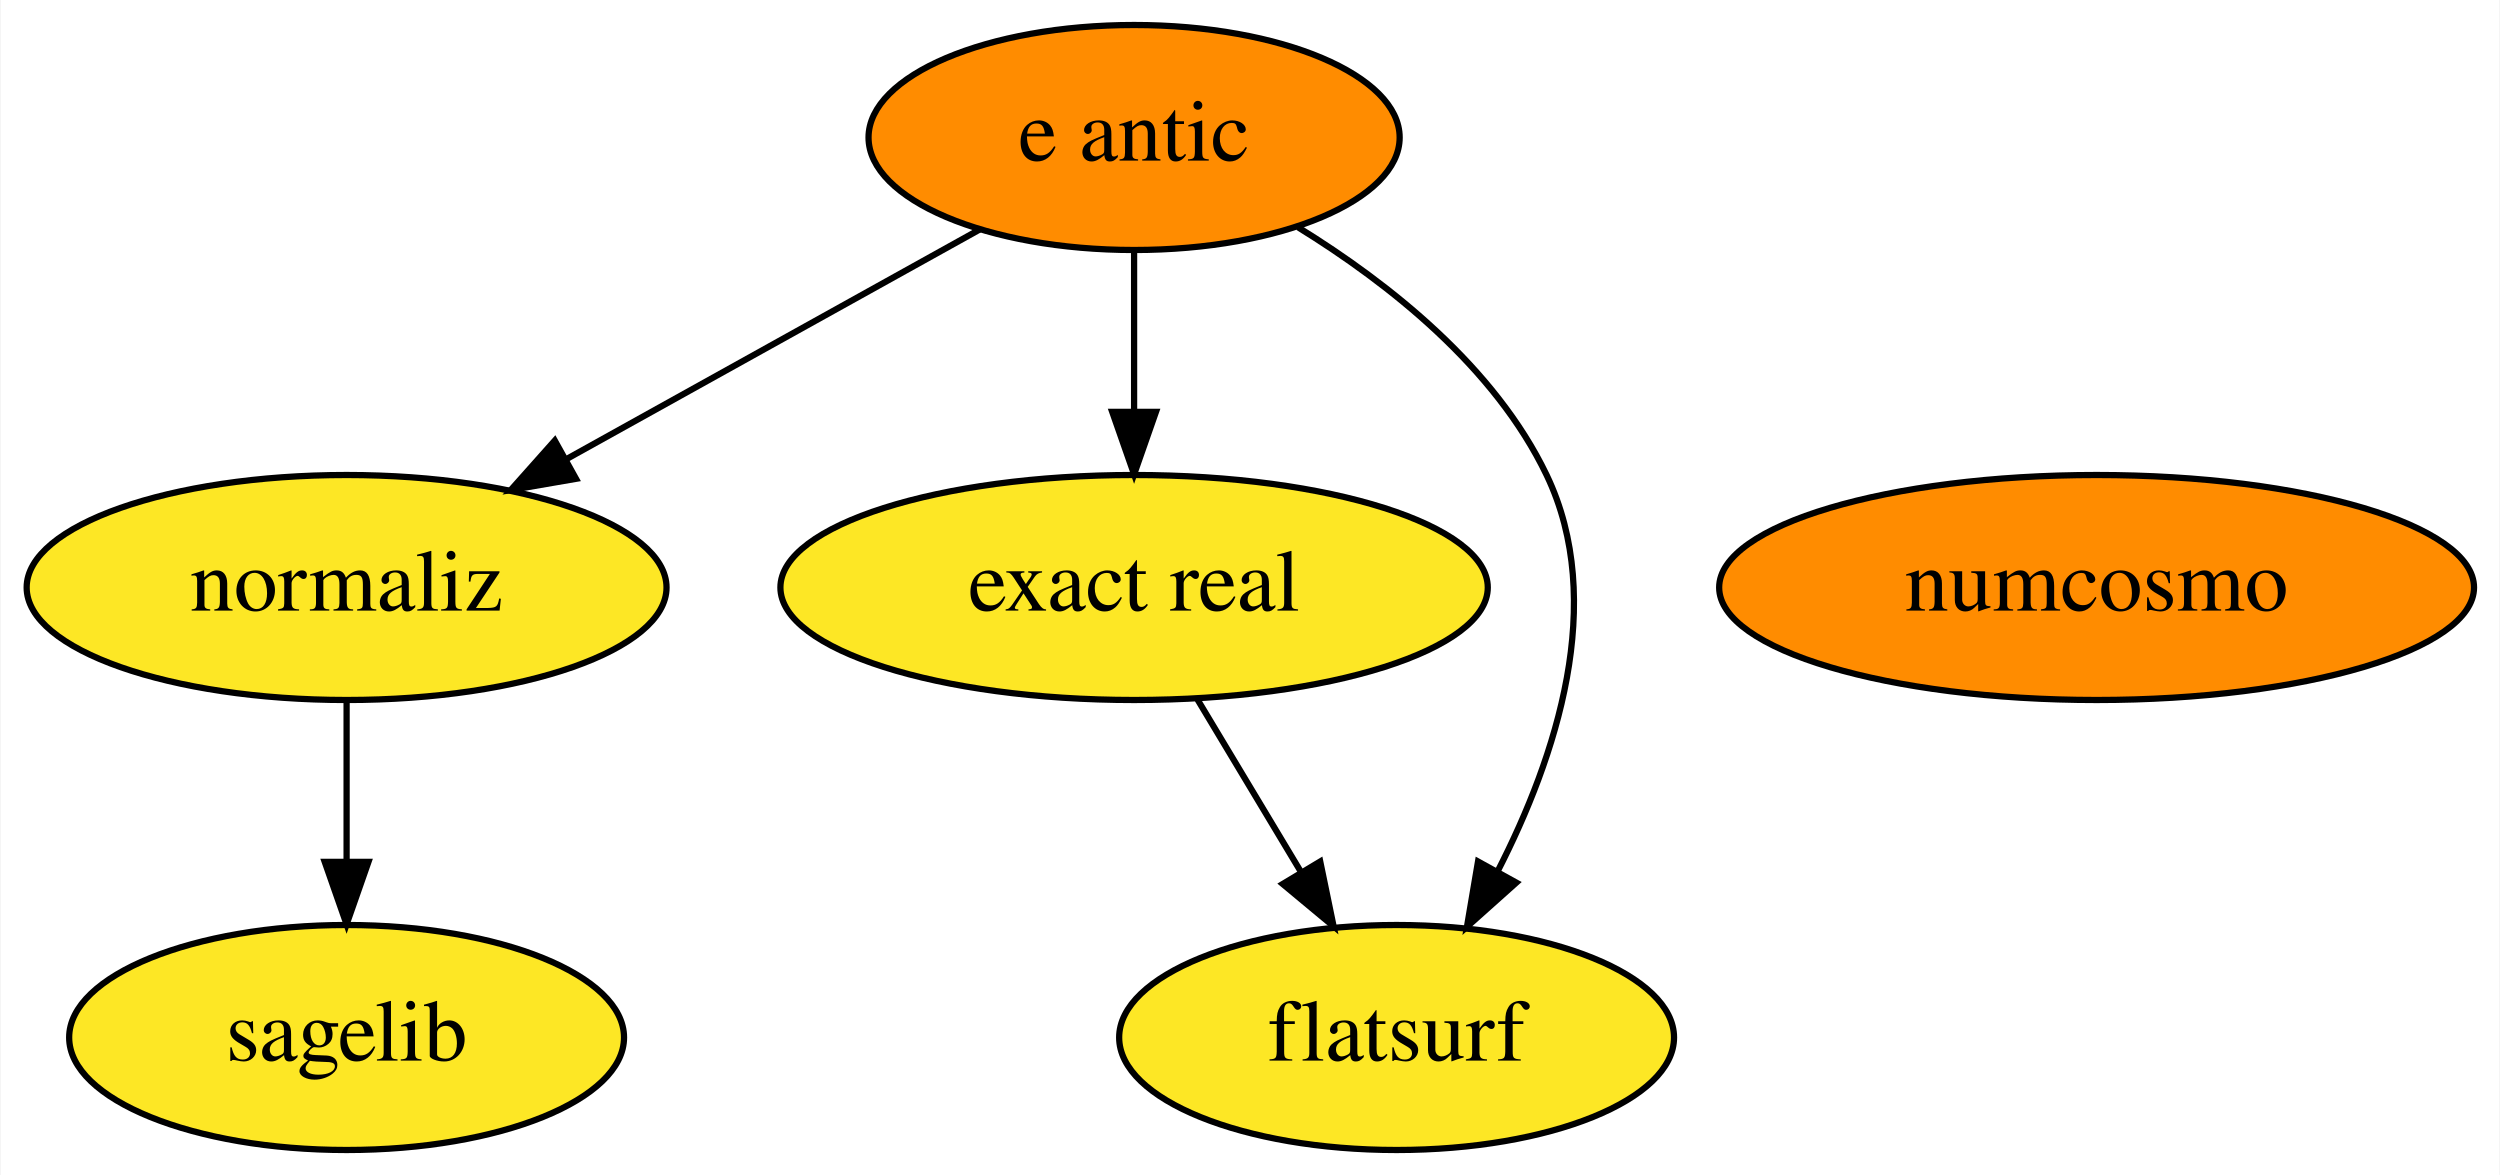
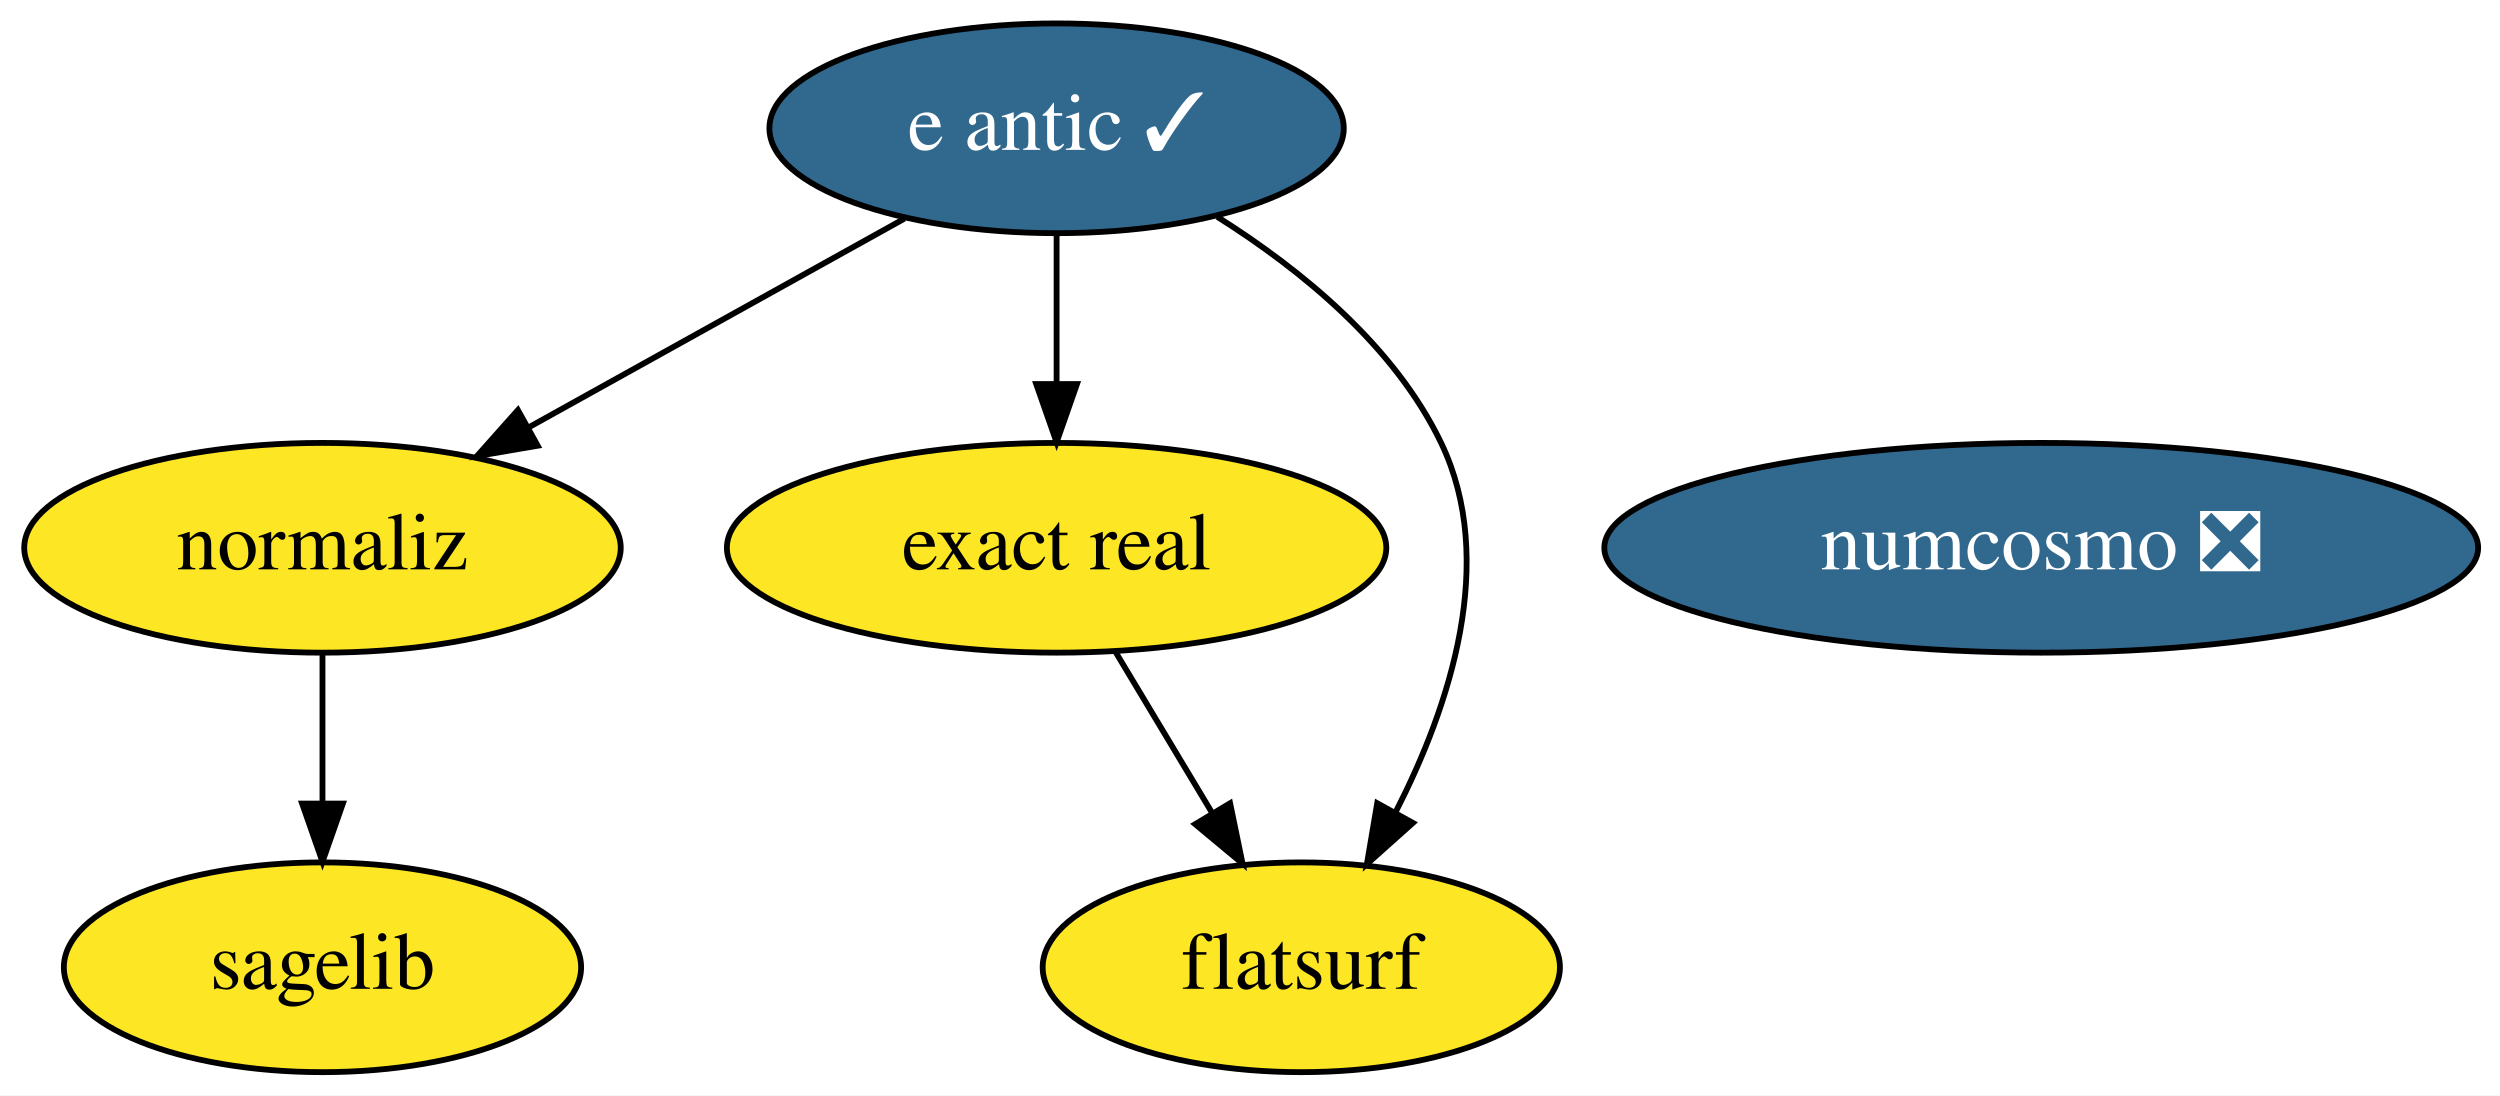
- <svg xmlns="http://www.w3.org/2000/svg" xmlns:xlink="http://www.w3.org/1999/xlink" width="400pt" height="188pt" viewBox="0.00 0.00 399.79 188.00">
+ <svg xmlns="http://www.w3.org/2000/svg" xmlns:xlink="http://www.w3.org/1999/xlink" width="429pt" height="188pt" viewBox="0.00 0.00 429.09 188.00">
  <g id="graph0" class="graph" transform="scale(1 1) rotate(0) translate(4 184)">
-     <polygon fill="white" stroke="transparent" points="-4,4 -4,-184 395.79,-184 395.79,4 -4,4" />
+     <polygon fill="white" stroke="transparent" points="-4,4 -4,-184 425.09,-184 425.09,4 -4,4" />
    <g id="node1" class="node">
      <g id="a_node1">
        <a xlink:href="https://github.com/conda-forge/sagelib-feedstock" xlink:title="sagelib">
          <ellipse fill="#fde725" stroke="black" cx="51.35" cy="-18" rx="44.39" ry="18" />
          <text text-anchor="middle" x="51.35" y="-14.3" font-family="Times,serif" font-size="14.00">sagelib</text>
        </a>
      </g>
    </g>
    <g id="node2" class="node">
      <g id="a_node2">
-         <a xlink:href="https://github.com/conda-forge/numcosmo-feedstock" xlink:title="numcosmo">
-           <ellipse fill="#ff8c00" stroke="black" cx="331.35" cy="-90" rx="60.39" ry="18" />
-           <text text-anchor="middle" x="331.35" y="-86.3" font-family="Times,serif" font-size="14.00">numcosmo</text>
+         <a xlink:href="https://github.com/conda-forge/numcosmo-feedstock/pull/26" xlink:title="numcosmo ❎">
+           <ellipse fill="#31688e" stroke="black" cx="346.35" cy="-90" rx="74.99" ry="18" />
+           <text text-anchor="middle" x="346.35" y="-86.3" font-family="Times,serif" font-size="14.00" fill="white">numcosmo ❎</text>
        </a>
      </g>
    </g>
    <g id="node3" class="node">
      <g id="a_node3">
-         <a xlink:href="https://github.com/conda-forge/e-antic-feedstock" xlink:title="e antic">
-           <ellipse fill="#ff8c00" stroke="black" cx="177.35" cy="-162" rx="42.49" ry="18" />
-           <text text-anchor="middle" x="177.35" y="-158.3" font-family="Times,serif" font-size="14.00">e antic</text>
+         <a xlink:href="https://github.com/conda-forge/e-antic-feedstock/pull/40" xlink:title="e antic ✓">
+           <ellipse fill="#31688e" stroke="black" cx="177.35" cy="-162" rx="49.29" ry="18" />
+           <text text-anchor="middle" x="177.35" y="-158.3" font-family="Times,serif" font-size="14.00" fill="white">e antic ✓</text>
        </a>
      </g>
    </g>
    <g id="node4" class="node">
      <g id="a_node4">
        <a xlink:href="https://github.com/conda-forge/normaliz-feedstock" xlink:title="normaliz">
          <ellipse fill="#fde725" stroke="black" cx="51.35" cy="-90" rx="51.19" ry="18" />
          <text text-anchor="middle" x="51.35" y="-86.3" font-family="Times,serif" font-size="14.00">normaliz</text>
        </a>
      </g>
    </g>
    <g id="edge3" class="edge">
-       <path fill="none" stroke="black" d="M152.75,-147.34C133.91,-136.87 107.66,-122.29 86.59,-110.58" />
-       <polygon fill="black" stroke="black" points="88.06,-107.39 77.61,-105.59 84.66,-113.51 88.06,-107.39" />
+       <path fill="none" stroke="black" d="M151.24,-146.5C132.53,-136.1 107.11,-121.98 86.6,-110.59" />
+       <polygon fill="black" stroke="black" points="88.29,-107.52 77.85,-105.73 84.89,-113.64 88.29,-107.52" />
    </g>
    <g id="node5" class="node">
      <g id="a_node5">
        <a xlink:href="https://github.com/conda-forge/exact-real-feedstock" xlink:title="exact real">
          <ellipse fill="#fde725" stroke="black" cx="177.35" cy="-90" rx="56.59" ry="18" />
          <text text-anchor="middle" x="177.35" y="-86.3" font-family="Times,serif" font-size="14.00">exact real</text>
        </a>
      </g>
    </g>
    <g id="edge1" class="edge">
      <path fill="none" stroke="black" d="M177.35,-143.7C177.35,-135.98 177.35,-126.71 177.35,-118.11" />
      <polygon fill="black" stroke="black" points="180.85,-118.1 177.35,-108.1 173.85,-118.1 180.85,-118.1" />
    </g>
    <g id="node6" class="node">
      <g id="a_node6">
        <a xlink:href="https://github.com/conda-forge/flatsurf-feedstock" xlink:title="flatsurf">
          <ellipse fill="#fde725" stroke="black" cx="219.35" cy="-18" rx="44.39" ry="18" />
          <text text-anchor="middle" x="219.35" y="-14.3" font-family="Times,serif" font-size="14.00">flatsurf</text>
        </a>
      </g>
    </g>
    <g id="edge2" class="edge">
-       <path fill="none" stroke="black" d="M203.57,-147.64C218.2,-138.62 235.09,-125.23 243.35,-108 253.07,-87.72 244.89,-62.89 235.53,-44.62" />
+       <path fill="none" stroke="black" d="M204.93,-146.8C219.23,-137.8 235.34,-124.7 243.35,-108 253.07,-87.72 244.89,-62.89 235.53,-44.62" />
      <polygon fill="black" stroke="black" points="238.51,-42.78 230.61,-35.72 232.38,-46.16 238.51,-42.78" />
    </g>
    <g id="edge4" class="edge">
      <path fill="none" stroke="black" d="M51.35,-71.7C51.35,-63.98 51.35,-54.71 51.35,-46.11" />
      <polygon fill="black" stroke="black" points="54.85,-46.1 51.35,-36.1 47.85,-46.1 54.85,-46.1" />
    </g>
    <g id="edge5" class="edge">
      <path fill="none" stroke="black" d="M187.51,-72.05C192.47,-63.8 198.52,-53.7 204.02,-44.54" />
      <polygon fill="black" stroke="black" points="207.13,-46.16 209.27,-35.79 201.13,-42.56 207.13,-46.16" />
    </g>
  </g>
</svg>
